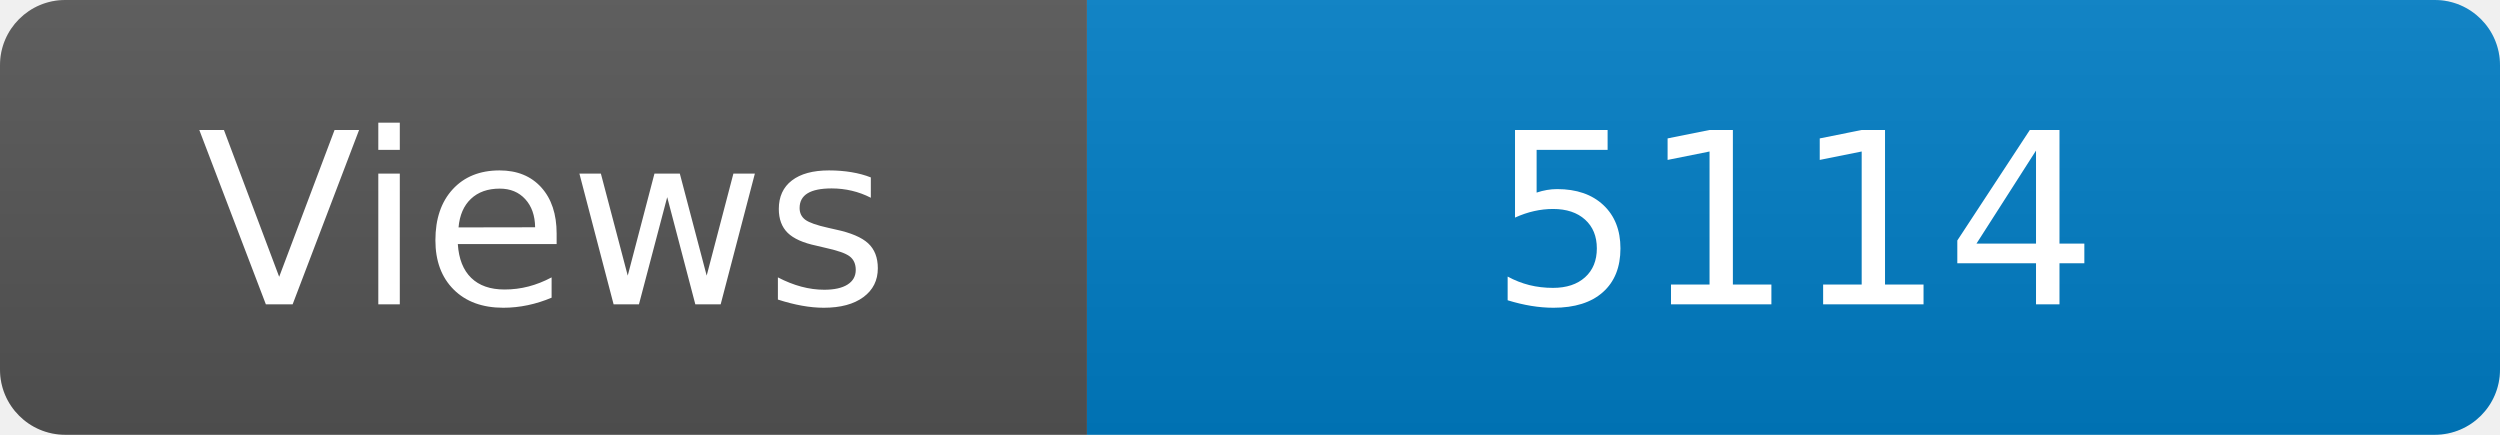
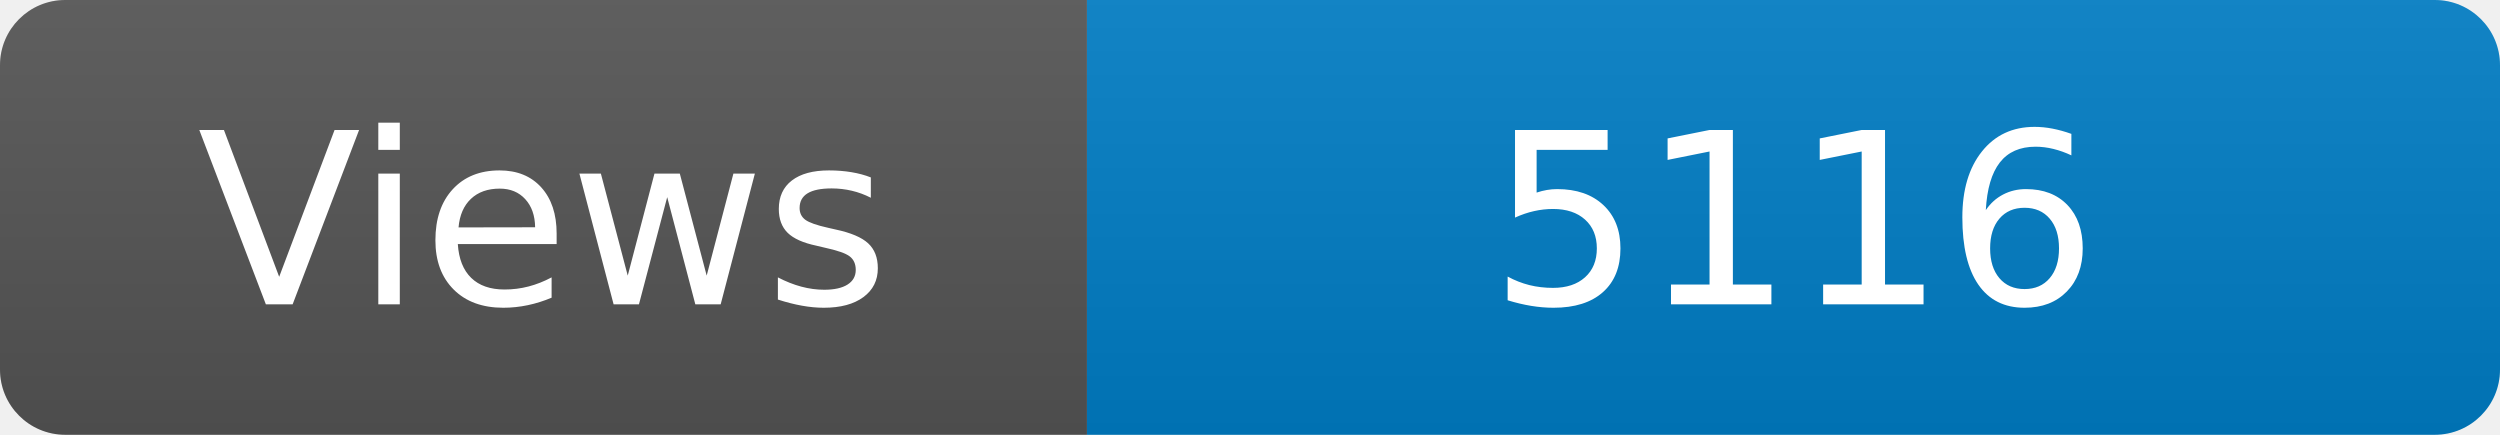
<svg xmlns="http://www.w3.org/2000/svg" width="115" height="20" role="img" aria-label="Maintained?: yes">
  <linearGradient id="s" x2="0" y2="100%">
    <stop offset="0" stop-color="#bbb" stop-opacity=".1" />
    <stop offset="1" stop-opacity=".1" />
  </linearGradient>
  <clipPath id="r">
    <rect width="115" height="20" rx="3" fill="#fff" />
  </clipPath>
  <g clip-path="url(#r)">
    <rect width="50" height="20" fill="#555" />
    <rect x="50" width="160" height="20" fill="#007ec6" />
    <rect width="115" height="20" fill="url(#s)" />
  </g>
  <g fill="#fff" text-anchor="middle" font-family="Verdana,Geneva,DejaVu Sans,sans-serif" font-size="110">
    <text x="250" y="140" transform="scale(.1)" fill="#fff">Views</text>
-     <text x="825" y="140" transform="scale(.1)" fill="#fff">5114</text>
+     <text x="825" y="140" transform="scale(.1)" fill="#fff">5116</text>
  </g>
</svg>
